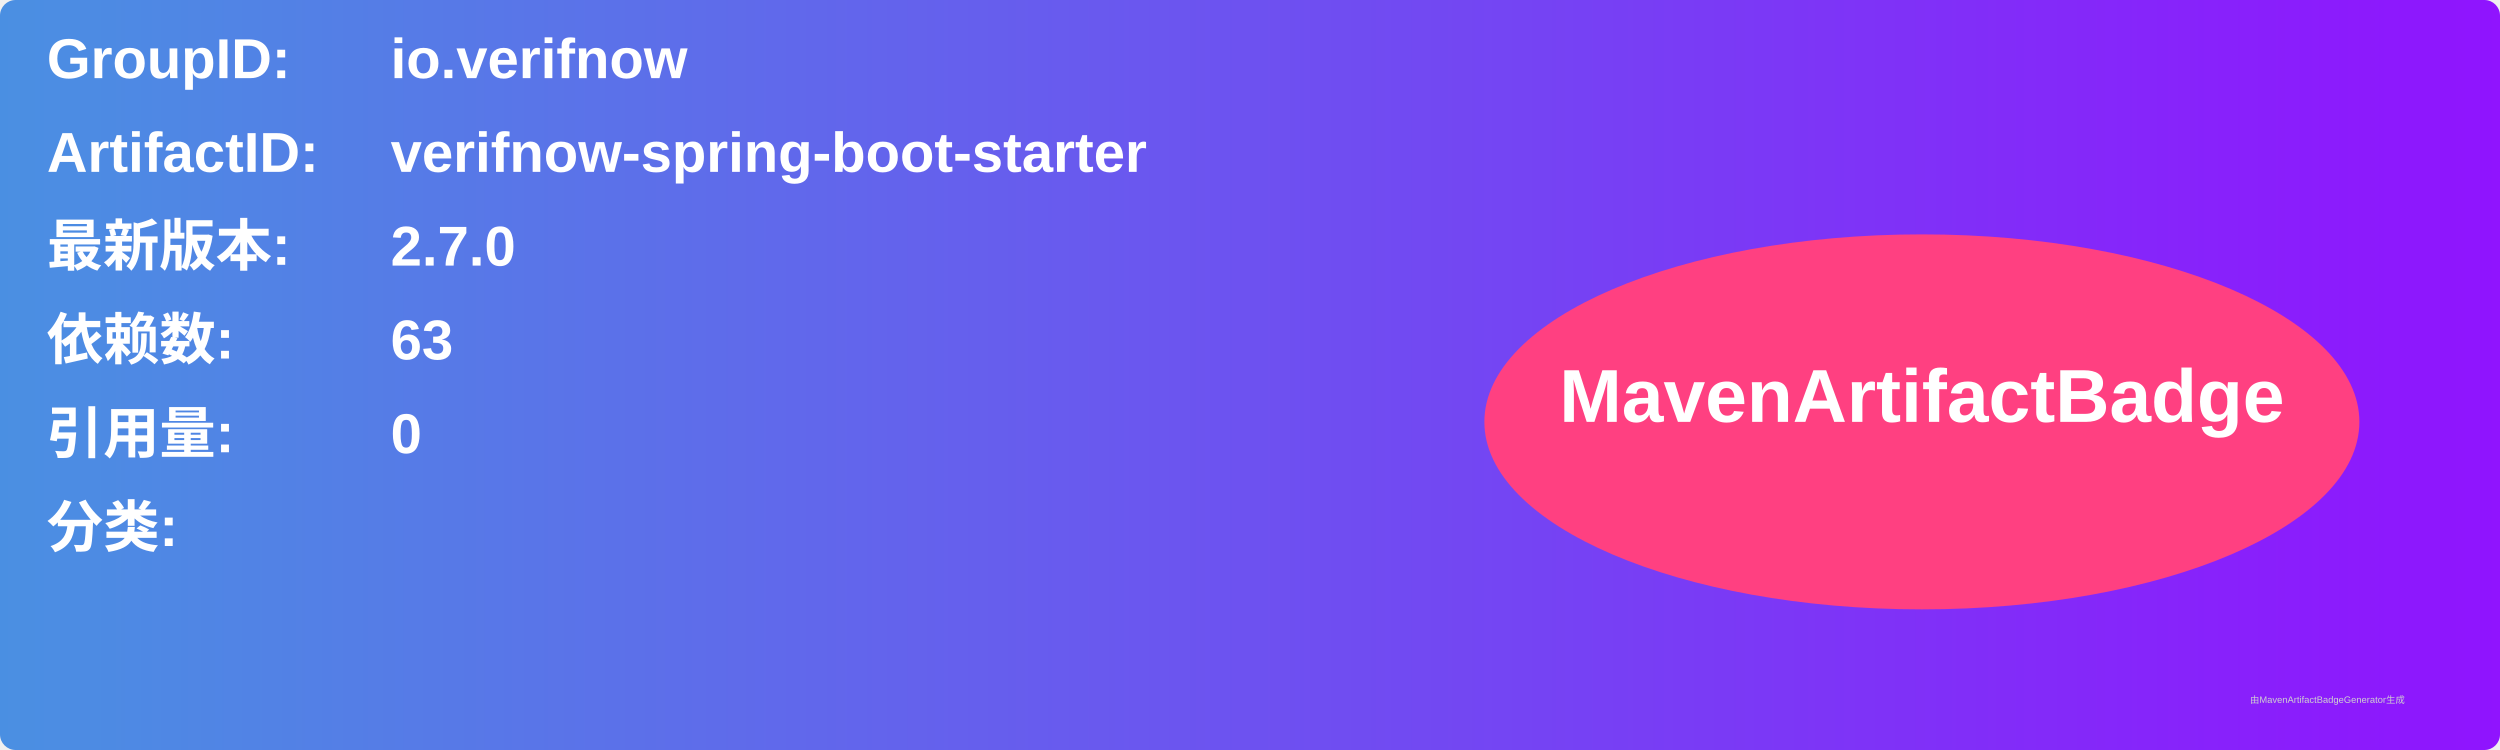
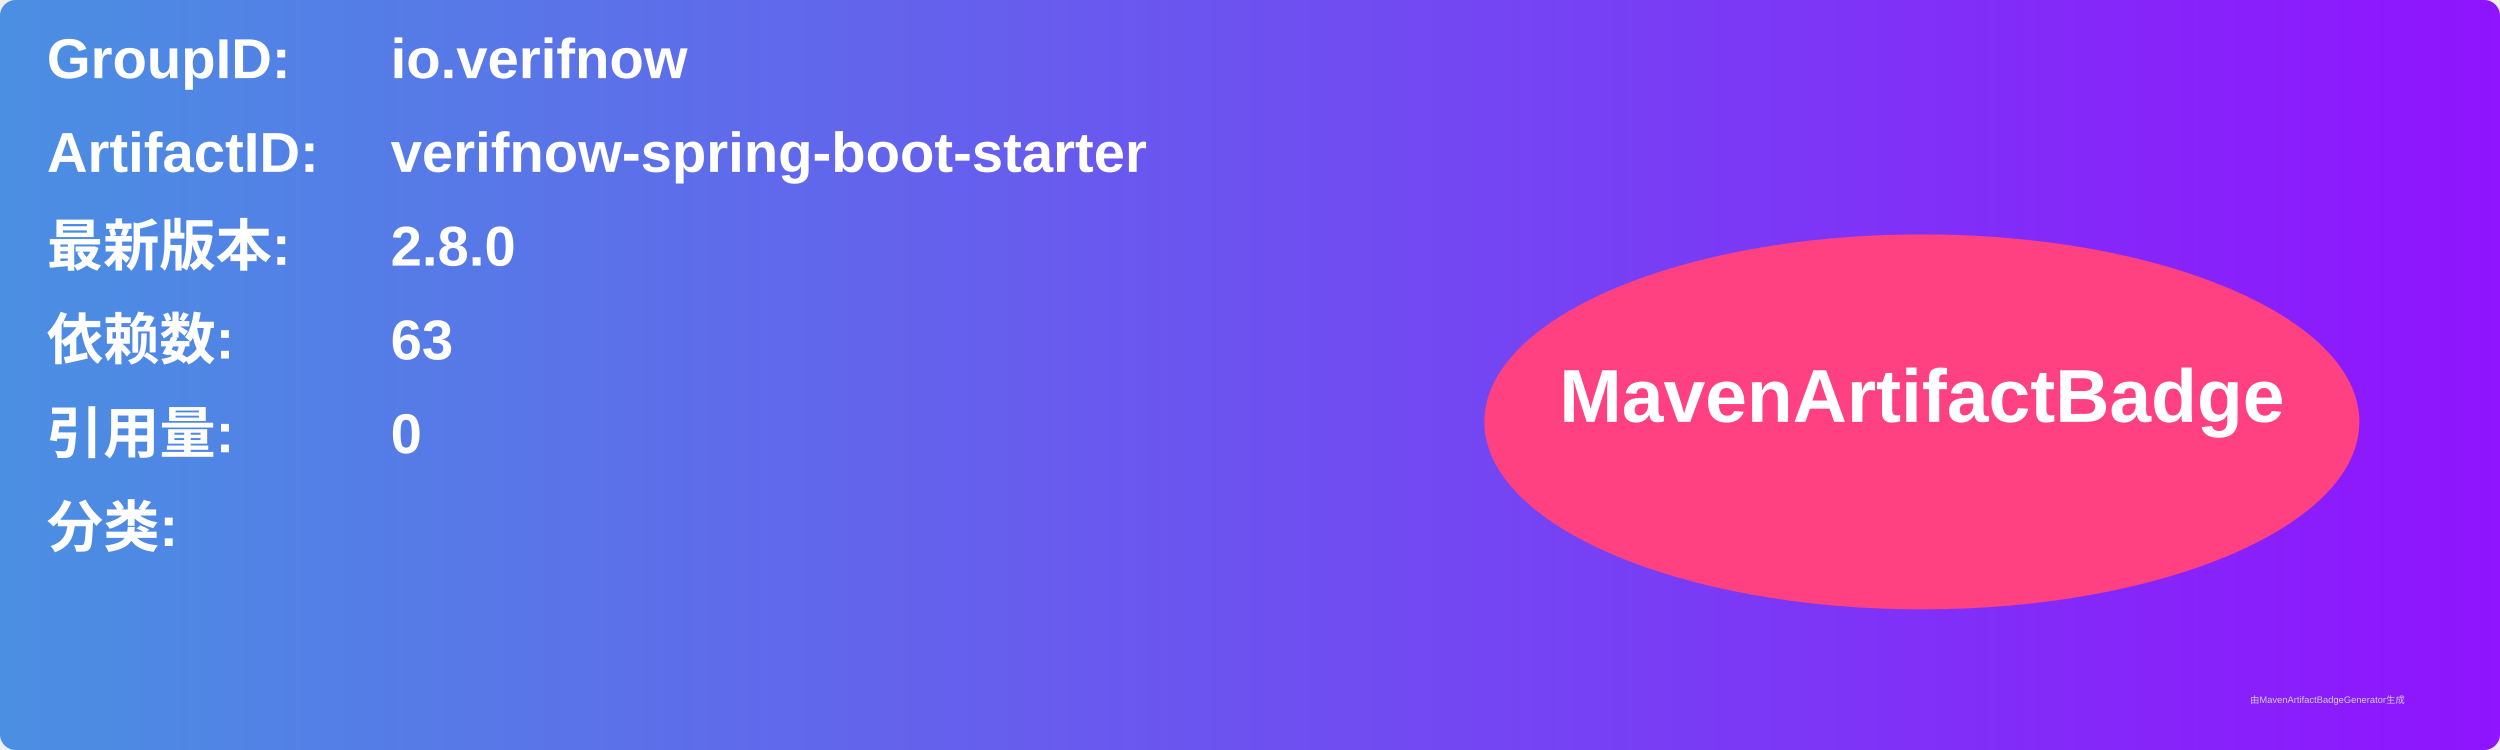
<svg xmlns="http://www.w3.org/2000/svg" width="800" height="240" viewBox="0 0 800 240">
  <linearGradient id="grad" x1="0%" y1="0%" x2="100%" y2="0%">
    <stop offset="0%" stop-color="#4a90e2" />
    <stop offset="100%" stop-color="#9013fe" />
  </linearGradient>
  <rect width="100%" height="100%" rx="5" ry="5" fill="url(#grad)" />
  <g transform="translate(15, 15)">
    <text x="0" y="10" font-family="Arial" font-size="18" fill="white" font-weight="bold" width="260">GroupID:</text>
    <text x="110" y="10" font-family="Arial" font-size="18" fill="white" font-weight="bold" width="460">io.verifnow</text>
    <text x="0" y="40" font-family="Arial" font-size="18" fill="white" font-weight="bold" width="260">ArtifactID:</text>
    <text x="110" y="40" font-family="Arial" font-size="18" fill="white" font-weight="bold" width="460">verifnow-spring-boot-starter</text>
    <text x="0" y="70" font-family="Arial" font-size="18" fill="white" font-weight="bold">最新版本:</text>
    <text x="110" y="70" font-family="Arial" font-size="18" fill="white" font-weight="bold">
-       <tspan font-weight="bold">2.7.0</tspan>
+       <tspan font-weight="bold">2.8.0</tspan>
    </text>
    <text x="0" y="100" font-family="Arial" font-size="18" fill="white" font-weight="bold">依赖数: </text>
    <text x="110" y="100" font-family="Arial" font-size="18" fill="white">
      <tspan font-weight="bold">63</tspan>
    </text>
    <text x="0" y="130" font-family="Arial" font-size="18" fill="white" font-weight="bold">引用量: </text>
    <text x="110" y="130" font-family="Arial" font-size="18" fill="white">
      <tspan font-weight="bold">0</tspan>
    </text>
    <text x="0" y="160" font-family="Arial" font-size="18" fill="white" font-weight="bold">分类:</text>
    <text x="10" y="190" font-family="Arial" font-size="10" fill="white">
      <tspan font-weight="bold" />
    </text>
    <ellipse cx="600" cy="120" rx="140" ry="60" fill="#ff4081" />
    <text x="600" y="120" text-anchor="middle" font-family="Arial" font-size="24" fill="white" font-weight="bold">MavenArtifactBadge</text>
  </g>
  <text x="720" y="225" font-family="Arial" font-size="3" fill="#d0d0d0">由MavenArtifactBadgeGenerator生成</text>
</svg>
